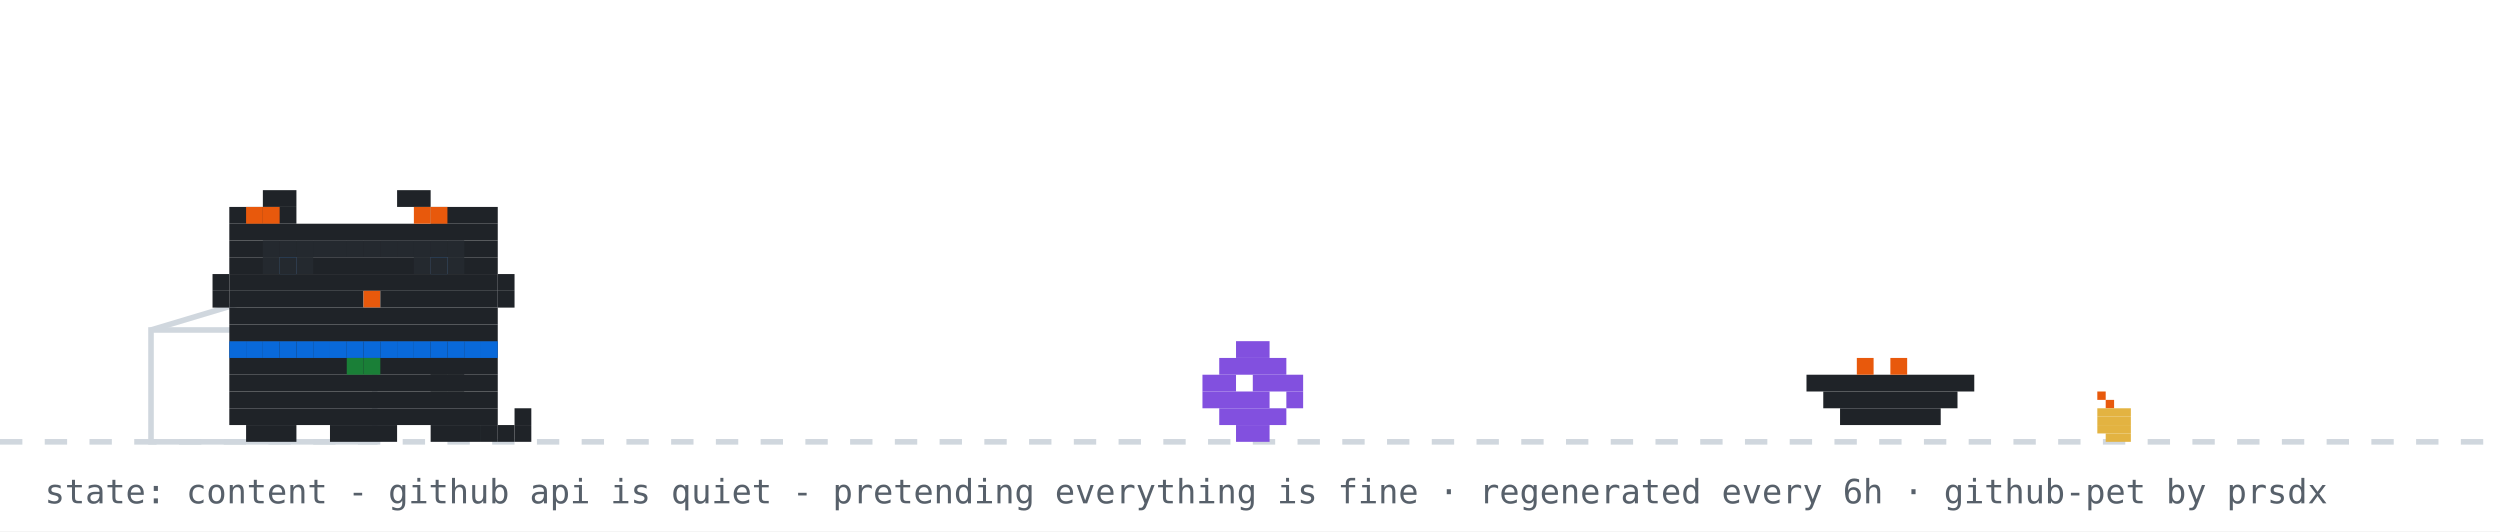
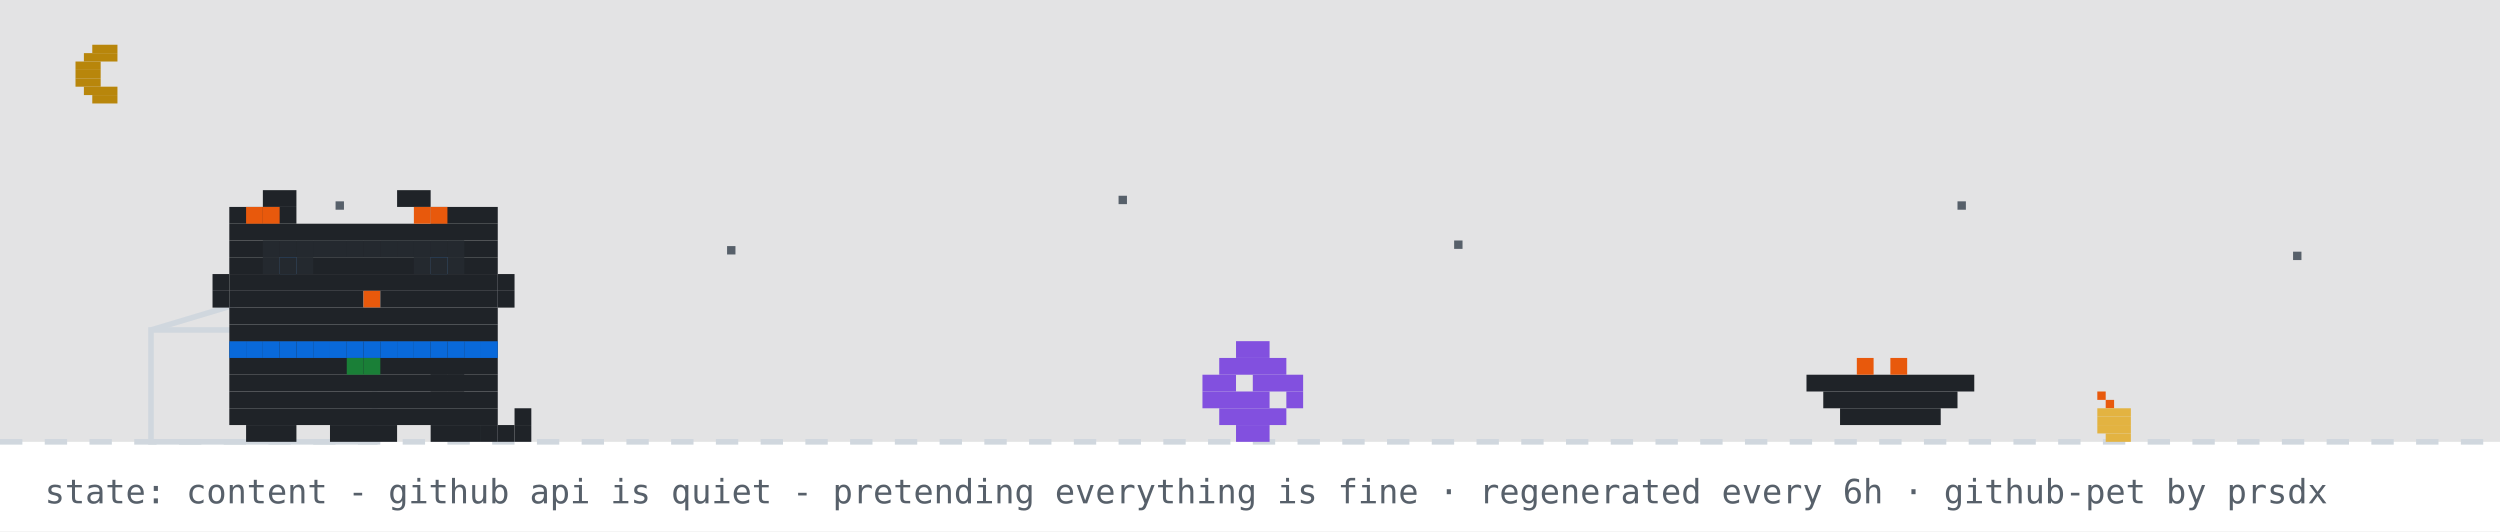
<svg xmlns="http://www.w3.org/2000/svg" width="894" height="190" viewBox="0 0 894 190" role="img" aria-label="github pet: content">
  <rect width="894" height="190" fill="#ffffff" />
+   <rect width="894" height="158" fill="#0d1117" opacity="0.12" />
+   <rect x="33" y="16" width="9" height="3" fill="#b8860b" />
+   <rect x="30" y="19" width="12" height="3" fill="#b8860b" />
+   <rect x="27" y="22" width="9" height="3" fill="#b8860b" />
+   <rect x="27" y="25" width="9" height="3" fill="#b8860b" />
+   <rect x="27" y="28" width="9" height="3" fill="#b8860b" />
+   <rect x="30" y="31" width="12" height="3" fill="#b8860b" />
+   <rect x="33" y="34" width="9" height="3" fill="#b8860b" />
+   <rect x="120" y="72" width="3" height="3" fill="#57606a">
+     <animate attributeName="opacity" values="1;0.2;1" dur="2.2s" begin="0s" repeatCount="indefinite" />
+   </rect>
+   <rect x="260" y="88" width="3" height="3" fill="#57606a">
+     <animate attributeName="opacity" values="1;0.2;1" dur="2.2s" begin="0.7s" repeatCount="indefinite" />
+   </rect>
+   <rect x="400" y="70" width="3" height="3" fill="#57606a">
+     <animate attributeName="opacity" values="1;0.2;1" dur="2.2s" begin="1.3s" repeatCount="indefinite" />
+   </rect>
+   <rect x="520" y="86" width="3" height="3" fill="#57606a">
+     <animate attributeName="opacity" values="1;0.2;1" dur="2.2s" begin="0.4s" repeatCount="indefinite" />
+   </rect>
+   <rect x="700" y="72" width="3" height="3" fill="#57606a">
+     <animate attributeName="opacity" values="1;0.2;1" dur="2.2s" begin="1.7s" repeatCount="indefinite" />
+   </rect>
+   <rect x="820" y="90" width="3" height="3" fill="#57606a">
+     <animate attributeName="opacity" values="1;0.2;1" dur="2.2s" begin="1s" repeatCount="indefinite" />
+   </rect>
  <line x1="0" y1="158" x2="894" y2="158" stroke="#d0d7de" stroke-width="2" stroke-dasharray="8 8" />
  <rect x="750" y="140" width="3" height="3" fill="#e8590c" />
  <rect x="753" y="143" width="3" height="3" fill="#e8590c" />
  <rect x="750" y="146" width="12" height="3" fill="#e3b341" />
  <rect x="750" y="149" width="12" height="3" fill="#e3b341" />
  <rect x="750" y="152" width="12" height="3" fill="#e3b341" />
  <rect x="753" y="155" width="9" height="3" fill="#e3b341" />
  <rect x="54" y="118" width="80" height="40" fill="none" stroke="#d0d7de" stroke-width="2" />
  <line x1="54" y1="118" x2="94" y2="106" stroke="#d0d7de" stroke-width="2" />
  <g transform="translate(430,0)">
    <g>
      <animateTransform attributeName="transform" type="translate" values="0 0;0 0;52 -10;52 0;52 0;0 0" keyTimes="0;0.660;0.690;0.780;0.860;1" dur="32s" begin="7s" repeatCount="indefinite" />
      <rect x="12" y="122" width="12" height="6" fill="#8250df" />
      <rect x="6" y="128" width="24" height="6" fill="#8250df" />
      <rect x="0" y="134" width="12" height="6" fill="#8250df" />
      <rect x="18" y="134" width="18" height="6" fill="#8250df" />
      <rect x="0" y="140" width="24" height="6" fill="#8250df" />
      <rect x="30" y="140" width="6" height="6" fill="#8250df" />
      <rect x="6" y="146" width="24" height="6" fill="#8250df" />
      <rect x="12" y="152" width="12" height="6" fill="#8250df" />
    </g>
  </g>
  <rect x="646" y="134" width="60" height="6" fill="#1f2328" />
  <rect x="652" y="140" width="48" height="6" fill="#1f2328" />
  <rect x="658" y="146" width="36" height="6" fill="#1f2328" />
  <rect x="664" y="128" width="6" height="6" fill="#e8590c" />
  <rect x="676" y="128" width="6" height="6" fill="#e8590c" />
  <g transform="translate(70,0)">
    <animateTransform attributeName="transform" type="translate" values="70 0;500 0;500 0;320 0;320 0;70 0;70 0" keyTimes="0;0.12;0.35;0.45;0.62;0.82;1" dur="32s" begin="7s" repeatCount="indefinite" />
    <g>
      <animateTransform attributeName="transform" type="translate" values="0 0;0 -3;0 0" dur="0.7s" repeatCount="indefinite" />
      <rect x="12" y="122" width="96" height="6" fill="#1f2328" />
      <rect x="12" y="128" width="96" height="6" fill="#1f2328" />
      <rect x="12" y="134" width="96" height="6" fill="#1f2328" />
      <rect x="12" y="140" width="96" height="6" fill="#1f2328" />
      <rect x="12" y="146" width="96" height="6" fill="#1f2328" />
      <rect x="18" y="152" width="18" height="6" fill="#1f2328" />
      <rect x="48" y="152" width="24" height="6" fill="#1f2328" />
      <rect x="84" y="152" width="18" height="6" fill="#1f2328" />
      <rect x="12" y="122" width="6" height="6" fill="#0969da" />
      <rect x="18" y="122" width="6" height="6" fill="#0969da" />
      <rect x="24" y="122" width="6" height="6" fill="#0969da" />
      <rect x="30" y="122" width="6" height="6" fill="#0969da" />
      <rect x="36" y="122" width="6" height="6" fill="#0969da" />
      <rect x="42" y="122" width="6" height="6" fill="#0969da" />
      <rect x="48" y="122" width="6" height="6" fill="#0969da" />
      <rect x="54" y="122" width="6" height="6" fill="#0969da" />
      <rect x="60" y="122" width="6" height="6" fill="#0969da" />
      <rect x="66" y="122" width="6" height="6" fill="#0969da" />
      <rect x="72" y="122" width="6" height="6" fill="#0969da" />
      <rect x="78" y="122" width="6" height="6" fill="#0969da" />
      <rect x="84" y="122" width="6" height="6" fill="#0969da" />
      <rect x="90" y="122" width="6" height="6" fill="#0969da" />
      <rect x="96" y="122" width="6" height="6" fill="#0969da" />
      <rect x="102" y="122" width="6" height="6" fill="#0969da" />
      <rect x="54" y="128" width="6" height="6" fill="#1a7f37" />
      <rect x="60" y="128" width="6" height="6" fill="#1a7f37" />
      <g>
        <animate attributeName="opacity" values="1;0;1" keyTimes="0;0.5;1" calcMode="discrete" dur="1.4s" repeatCount="indefinite" />
        <rect x="102" y="152" width="6" height="6" fill="#1f2328" />
        <rect x="108" y="152" width="6" height="6" fill="#1f2328" />
        <rect x="114" y="152" width="6" height="6" fill="#1f2328" />
        <rect x="114" y="146" width="6" height="6" fill="#1f2328" />
      </g>
      <g opacity="0">
        <animate attributeName="opacity" values="0;1;0" keyTimes="0;0.5;1" calcMode="discrete" dur="1.4s" repeatCount="indefinite" />
        <rect x="114" y="152" width="6" height="6" fill="#1f2328" />
        <rect x="114" y="146" width="6" height="6" fill="#1f2328" />
        <rect x="114" y="140" width="6" height="6" fill="#1f2328" />
        <rect x="108" y="140" width="6" height="6" fill="#1f2328" />
      </g>
      <g>
        <animate attributeName="opacity" values="1;1;0;0;1" keyTimes="0;0.660;0.720;0.780;1" calcMode="discrete" dur="32s" begin="7s" repeatCount="indefinite" />
        <rect x="84" y="128" width="6" height="6" fill="#1f2328" />
        <rect x="90" y="128" width="6" height="6" fill="#1f2328" />
        <rect x="84" y="134" width="6" height="6" fill="#1f2328" />
        <rect x="90" y="134" width="6" height="6" fill="#1f2328" />
      </g>
      <g opacity="0">
        <animate attributeName="opacity" values="0;0;1;1;0" keyTimes="0;0.660;0.720;0.780;1" calcMode="discrete" dur="32s" begin="7s" repeatCount="indefinite" />
        <rect x="96" y="134" width="6" height="6" fill="#1f2328" />
        <rect x="102" y="134" width="6" height="6" fill="#1f2328" />
        <rect x="108" y="134" width="6" height="6" fill="#1f2328" />
        <rect x="114" y="134" width="6" height="6" fill="#1f2328" />
        <rect x="114" y="128" width="6" height="6" fill="#1f2328" />
      </g>
      <g>
        <animateTransform attributeName="transform" type="translate" values="0 0;0 0;0 8;0 0;0 8;0 0;0 8;0 0;0 0" keyTimes="0.000;0.150;0.180;0.210;0.240;0.270;0.300;0.330;1.000" dur="32s" begin="7s" repeatCount="indefinite" />
        <rect x="24" y="68" width="12" height="6" fill="#1f2328" />
        <rect x="72" y="68" width="12" height="6" fill="#1f2328" />
        <rect x="12" y="74" width="24" height="6" fill="#1f2328" />
        <rect x="84" y="74" width="24" height="6" fill="#1f2328" />
        <rect x="12" y="80" width="96" height="6" fill="#1f2328" />
        <rect x="12" y="86" width="96" height="6" fill="#1f2328" />
        <rect x="12" y="92" width="18" height="6" fill="#1f2328" />
        <rect x="36" y="92" width="48" height="6" fill="#1f2328" />
        <rect x="90" y="92" width="18" height="6" fill="#1f2328" />
        <rect x="12" y="98" width="96" height="6" fill="#1f2328" />
        <rect x="12" y="104" width="48" height="6" fill="#1f2328" />
        <rect x="60" y="104" width="6" height="6" fill="#e8590c" />
        <rect x="66" y="104" width="42" height="6" fill="#1f2328" />
        <rect x="12" y="110" width="96" height="6" fill="#1f2328" />
        <rect x="12" y="116" width="96" height="6" fill="#1f2328" />
        <rect x="18" y="74" width="6" height="6" fill="#e8590c" />
        <rect x="24" y="74" width="6" height="6" fill="#e8590c" />
        <rect x="78" y="74" width="6" height="6" fill="#e8590c" />
        <rect x="84" y="74" width="6" height="6" fill="#e8590c" />
        <rect x="6" y="98" width="6" height="6" fill="#1f2328" />
        <rect x="6" y="104" width="6" height="6" fill="#1f2328" />
        <rect x="108" y="98" width="6" height="6" fill="#1f2328" />
        <rect x="108" y="104" width="6" height="6" fill="#1f2328" />
        <g>
          <animate attributeName="opacity" values="1;0;1" keyTimes="0;0.96;1" calcMode="discrete" dur="4.2s" repeatCount="indefinite" />
          <rect x="30" y="92" width="6" height="6" fill="#0969da" />
          <rect x="84" y="92" width="6" height="6" fill="#0969da" />
        </g>
        <g opacity="0">
          <animate attributeName="opacity" values="0;1;0" keyTimes="0;0.96;1" calcMode="discrete" dur="4.2s" repeatCount="indefinite" />
          <rect x="30" y="92" width="6" height="6" fill="#ffffff" />
          <rect x="84" y="92" width="6" height="6" fill="#ffffff" />
        </g>
      </g>
      <g opacity="0">
        <animate attributeName="opacity" values="1;1;0;0;1;1" keyTimes="0;0.12;0.13;0.82;0.83;1" calcMode="discrete" dur="32s" begin="7s" repeatCount="indefinite" />
        <g>
          <animate attributeName="opacity" values="1;0;1" calcMode="discrete" dur="0.5s" repeatCount="indefinite" />
          <rect x="108" y="86" width="6" height="6" fill="#1f2328" />
          <rect x="114" y="80" width="6" height="6" fill="#1f2328" />
          <rect x="114" y="86" width="6" height="6" fill="#1f2328" />
        </g>
      </g>
      <rect x="24" y="86" width="6" height="6" fill="#24292f" />
      <rect x="30" y="86" width="6" height="6" fill="#24292f" />
      <rect x="36" y="86" width="6" height="6" fill="#24292f" />
      <rect x="24" y="92" width="6" height="6" fill="#24292f" />
      <rect x="30" y="92" width="6" height="6" fill="#24292f" />
      <rect x="36" y="92" width="6" height="6" fill="#24292f" />
      <rect x="42" y="86" width="6" height="6" fill="#24292f" />
      <rect x="48" y="86" width="6" height="6" fill="#24292f" />
      <rect x="54" y="86" width="6" height="6" fill="#24292f" />
      <rect x="60" y="86" width="6" height="6" fill="#24292f" />
      <rect x="66" y="86" width="6" height="6" fill="#24292f" />
      <rect x="72" y="86" width="6" height="6" fill="#24292f" />
      <rect x="78" y="86" width="6" height="6" fill="#24292f" />
      <rect x="84" y="86" width="6" height="6" fill="#24292f" />
      <rect x="90" y="86" width="6" height="6" fill="#24292f" />
      <rect x="78" y="92" width="6" height="6" fill="#24292f" />
      <rect x="84" y="92" width="6" height="6" fill="#24292f" />
      <rect x="90" y="92" width="6" height="6" fill="#24292f" />
      <g opacity="0">
        <animateTransform attributeName="transform" type="translate" values="0 0;6 -22" dur="2.6s" begin="0.4s" repeatCount="indefinite" />
        <animate attributeName="opacity" values="0;1;1;0" keyTimes="0;0.2;0.7;1" dur="2.6s" begin="0.4s" repeatCount="indefinite" />
        <rect x="87" y="-12" width="3" height="3" fill="#cf222e" />
        <rect x="93" y="-12" width="3" height="3" fill="#cf222e" />
        <rect x="84" y="-9" width="15" height="3" fill="#cf222e" />
        <rect x="84" y="-6" width="15" height="3" fill="#cf222e" />
        <rect x="87" y="-3" width="9" height="3" fill="#cf222e" />
        <rect x="90" y="0" width="3" height="3" fill="#cf222e" />
      </g>
      <g opacity="0">
        <animateTransform attributeName="transform" type="translate" values="0 0;6 -22" dur="2.6s" begin="1.9s" repeatCount="indefinite" />
        <animate attributeName="opacity" values="0;1;1;0" keyTimes="0;0.2;0.7;1" dur="2.6s" begin="1.9s" repeatCount="indefinite" />
        <rect x="105" y="-24" width="3" height="3" fill="#cf222e" />
        <rect x="111" y="-24" width="3" height="3" fill="#cf222e" />
        <rect x="102" y="-21" width="15" height="3" fill="#cf222e" />
        <rect x="102" y="-18" width="15" height="3" fill="#cf222e" />
        <rect x="105" y="-15" width="9" height="3" fill="#cf222e" />
        <rect x="108" y="-12" width="3" height="3" fill="#cf222e" />
      </g>
    </g>
  </g>
  <g opacity="0">
    <animate attributeName="opacity" values="0;0;1;1;0;0" keyTimes="0;0.07;0.14;0.85;0.96;1" dur="7s" repeatCount="1" fill="freeze" />
    <rect x="60" y="12" width="380" height="46" rx="10" fill="#d0d7de" />
    <polygon points="110,58 130,58 118,74" fill="#d0d7de" />
-     <text x="76" y="31" font-family="monospace" font-size="13" fill="#1f2328">good afternoon! welcome to shubham's corner</text>
+     <text x="76" y="31" font-family="monospace" font-size="13" fill="#1f2328">up late? me too - welcome to shubham's corner</text>
    <text x="76" y="48" font-family="monospace" font-size="12" fill="#57606a">scroll down for projects + contact</text>
    <polygon points="230,66 246,66 238,78" fill="#0969da">
      <animateTransform attributeName="transform" type="translate" values="0 0;0 6;0 0" dur="0.8s" repeatCount="indefinite" />
    </polygon>
  </g>
  <g opacity="0">
    <animate attributeName="opacity" values="0;0;1;1;0;0" keyTimes="0;0.000;0.040;0.267;0.307;1" dur="18s" begin="5s" repeatCount="indefinite" />
    <rect x="711.6" y="14" width="166.4" height="30" rx="9" fill="#d0d7de" />
    <polygon points="737.6,44 755.6,44 744.6,54" fill="#d0d7de" />
    <text x="722.6" y="33" font-family="monospace" font-size="12" fill="#1f2328">featured projects ↓</text>
  </g>
  <g opacity="0">
    <animate attributeName="opacity" values="0;0;1;1;0;0" keyTimes="0;0.333;0.373;0.600;0.640;1" dur="18s" begin="5s" repeatCount="indefinite" />
    <rect x="696.4" y="14" width="181.6" height="30" rx="9" fill="#d0d7de" />
    <polygon points="722.4,44 740.4,44 729.4,54" fill="#d0d7de" />
    <text x="707.4" y="33" font-family="monospace" font-size="12" fill="#1f2328">live stats + graphs ↓</text>
  </g>
  <g opacity="0">
    <animate attributeName="opacity" values="0;0;1;1;0;0" keyTimes="0;0.667;0.707;0.933;0.973;1" dur="18s" begin="5s" repeatCount="indefinite" />
    <rect x="650.8" y="14" width="227.2" height="30" rx="9" fill="#d0d7de" />
    <polygon points="676.8,44 694.8,44 683.8,54" fill="#d0d7de" />
    <text x="661.8" y="33" font-family="monospace" font-size="12" fill="#1f2328">say hi: prsdx.dev@gmail.com</text>
  </g>
  <text x="16" y="180" font-family="monospace" font-size="12" fill="#57606a">state: content - github api is quiet - pretending everything is fine · regenerated every 6h · github-pet by prsdx</text>
</svg>
